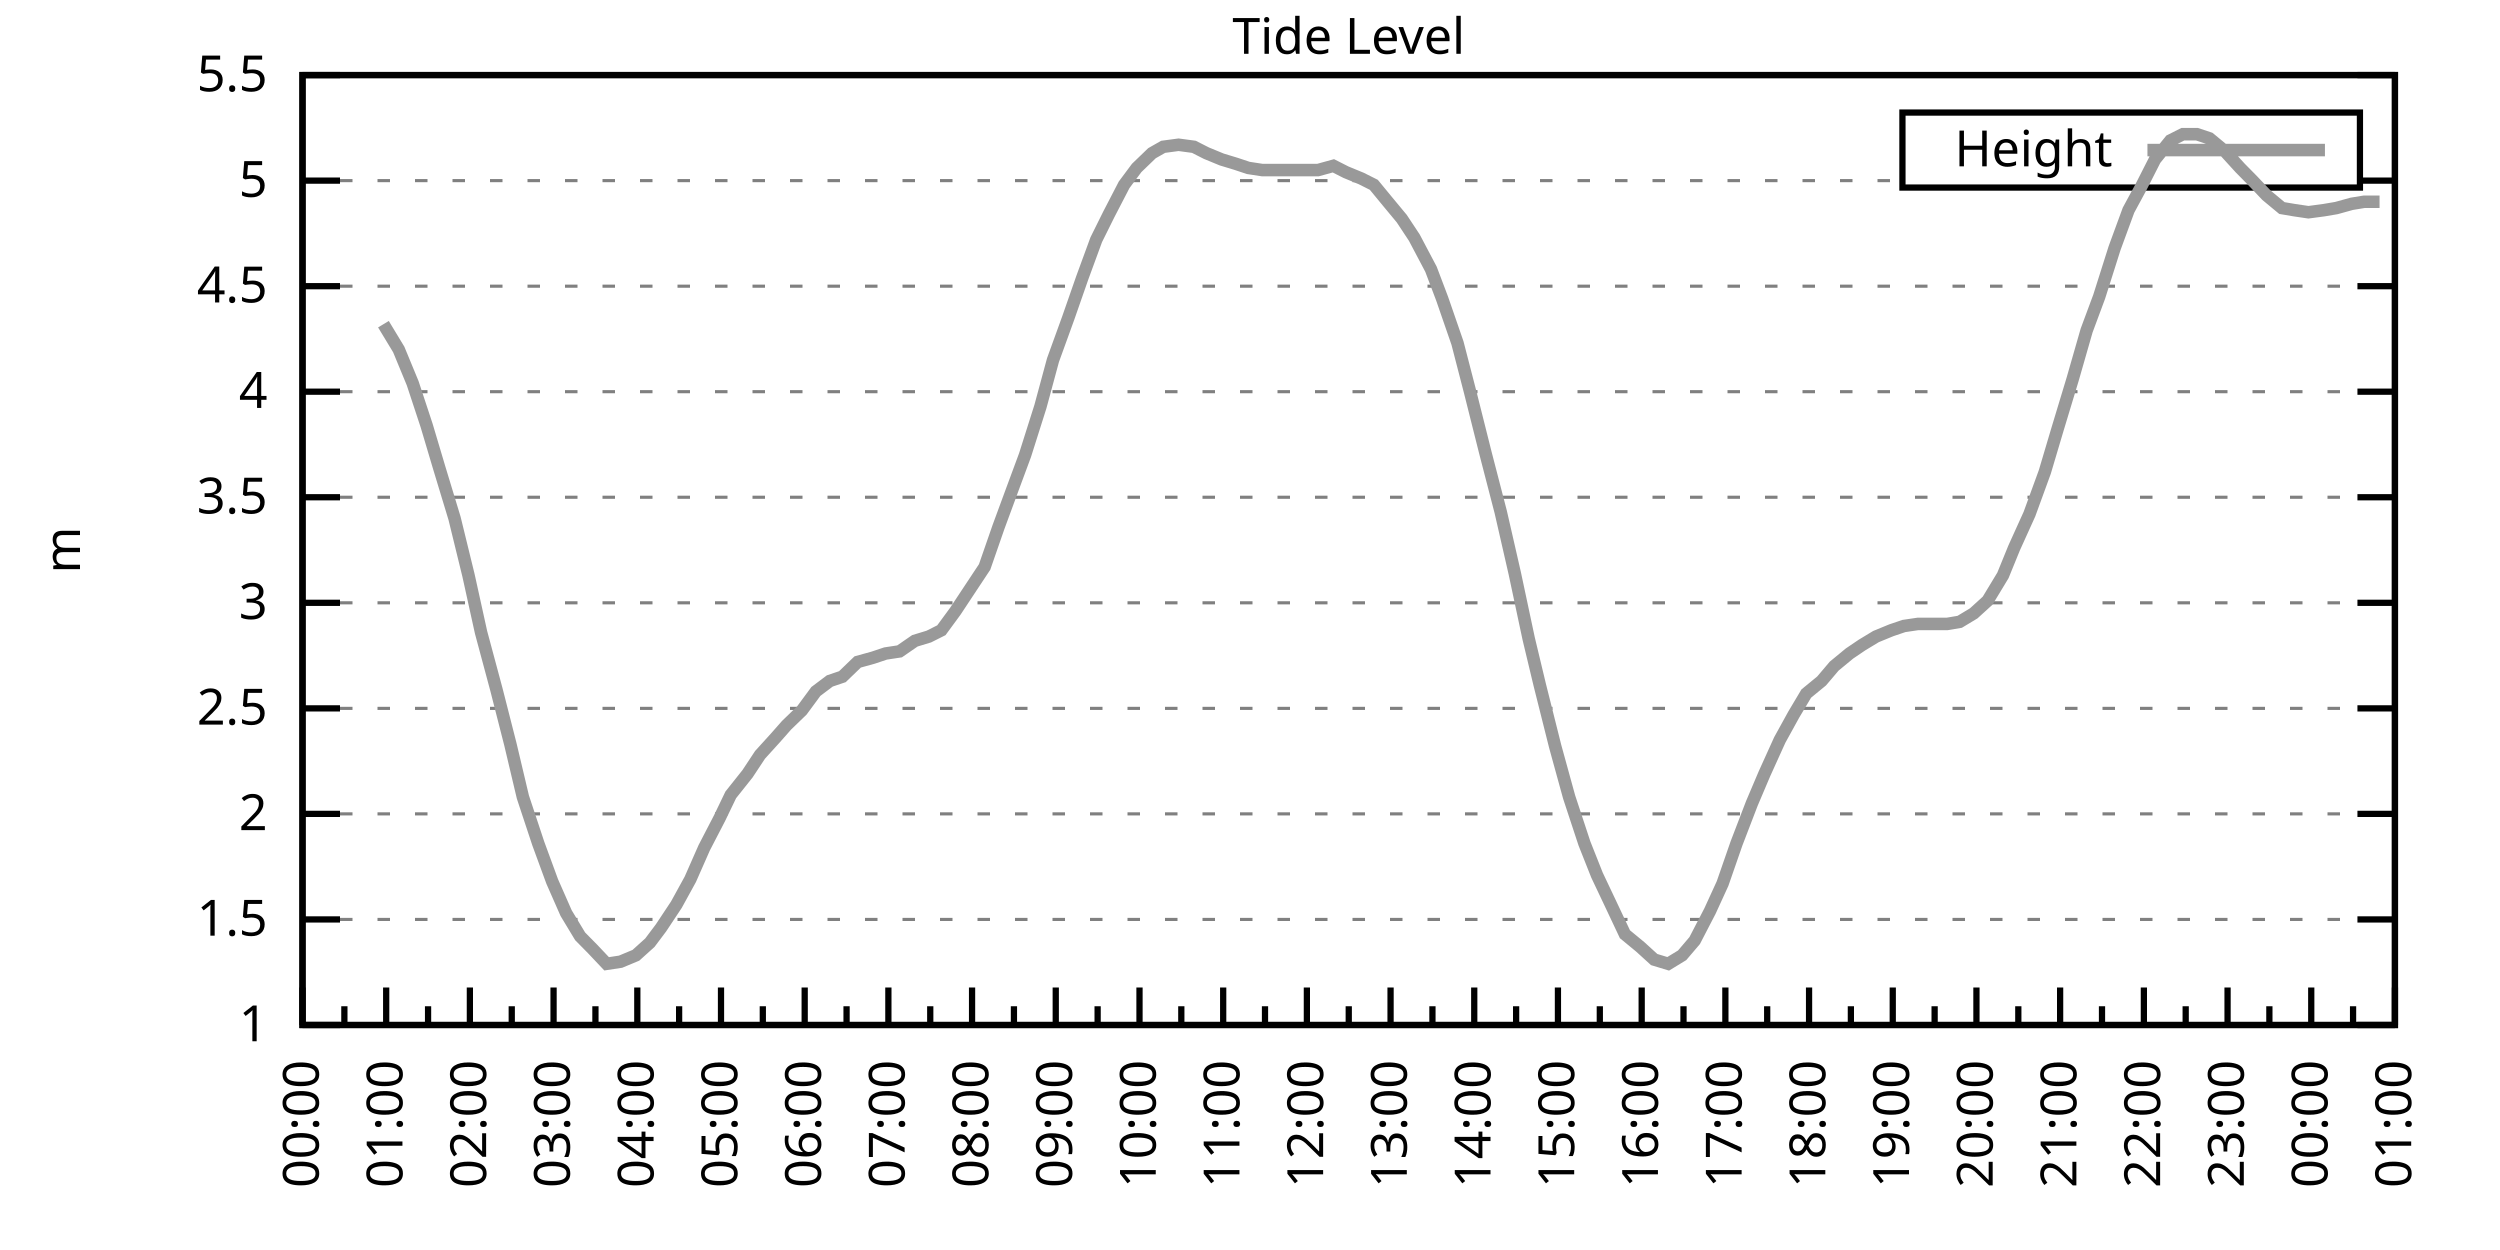
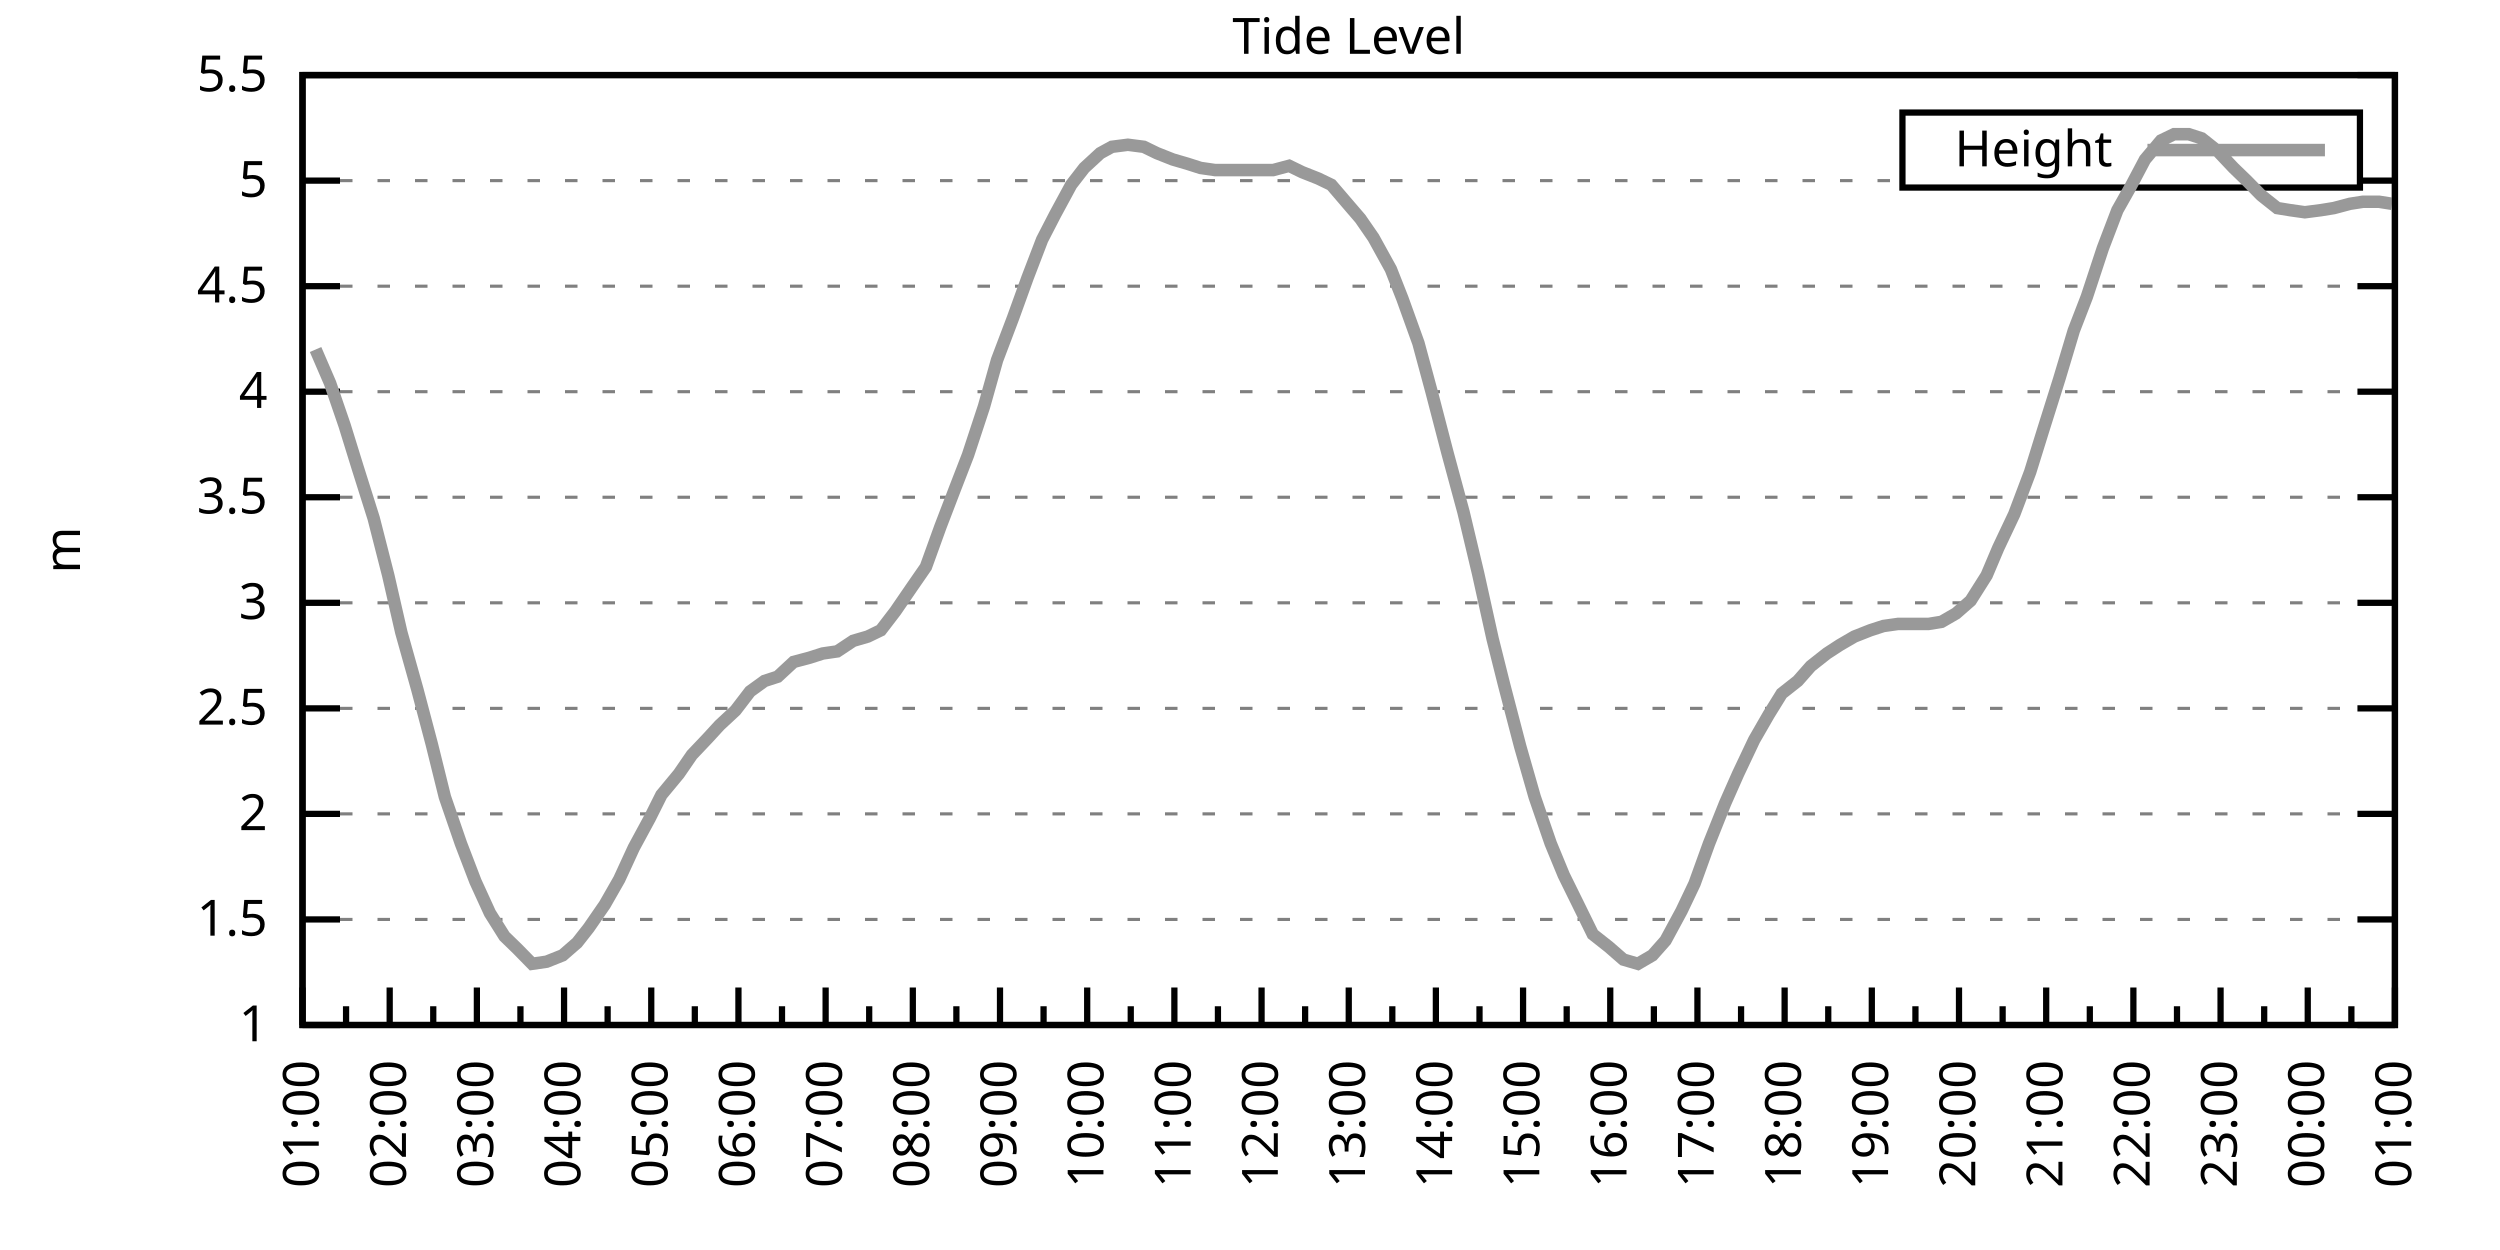
<svg xmlns="http://www.w3.org/2000/svg" xmlns:xlink="http://www.w3.org/1999/xlink" width="400" height="200" viewBox="0 0 400 200">
  <g id="gnuplot_canvas">
    <rect x="0" y="0" width="400" height="200" fill="none" />
    <defs>
      <circle id="gpDot" r="0.5" stroke-width="0.5" stroke="currentColor" />
      <path id="gpPt0" stroke-width="0.333" stroke="currentColor" d="M-1,0 h2 M0,-1 v2" />
      <path id="gpPt1" stroke-width="0.333" stroke="currentColor" d="M-1,-1 L1,1 M1,-1 L-1,1" />
      <path id="gpPt2" stroke-width="0.333" stroke="currentColor" d="M-1,0 L1,0 M0,-1 L0,1 M-1,-1 L1,1 M-1,1 L1,-1" />
      <rect id="gpPt3" stroke-width="0.333" stroke="currentColor" x="-1" y="-1" width="2" height="2" />
      <rect id="gpPt4" stroke-width="0.333" stroke="currentColor" fill="currentColor" x="-1" y="-1" width="2" height="2" />
      <circle id="gpPt5" stroke-width="0.333" stroke="currentColor" cx="0" cy="0" r="1" />
      <use xlink:href="#gpPt5" id="gpPt6" fill="currentColor" stroke="none" />
      <path id="gpPt7" stroke-width="0.333" stroke="currentColor" d="M0,-1.33 L-1.33,0.67 L1.33,0.67 z" />
      <use xlink:href="#gpPt7" id="gpPt8" fill="currentColor" stroke="none" />
      <use xlink:href="#gpPt7" id="gpPt9" stroke="currentColor" transform="rotate(180)" />
      <use xlink:href="#gpPt9" id="gpPt10" fill="currentColor" stroke="none" />
      <use xlink:href="#gpPt3" id="gpPt11" stroke="currentColor" transform="rotate(45)" />
      <use xlink:href="#gpPt11" id="gpPt12" fill="currentColor" stroke="none" />
      <path id="gpPt13" stroke-width="0.333" stroke="currentColor" d="M0,1.330 L1.265,0.411 L0.782,-1.067 L-0.782,-1.076 L-1.265,0.411 z" />
      <use xlink:href="#gpPt13" id="gpPt14" fill="currentColor" stroke="none" />
      <filter id="textbox" filterUnits="objectBoundingBox" x="0" y="0" height="1" width="1">
        <feFlood flood-color="white" flood-opacity="1" result="bgnd" />
        <feComposite in="SourceGraphic" in2="bgnd" operator="atop" />
      </filter>
      <filter id="greybox" filterUnits="objectBoundingBox" x="0" y="0" height="1" width="1">
        <feFlood flood-color="lightgrey" flood-opacity="1" result="grey" />
        <feComposite in="SourceGraphic" in2="grey" operator="atop" />
      </filter>
    </defs>
    <g fill="none" color="white" stroke="currentColor" stroke-width="1.00" stroke-linecap="butt" stroke-linejoin="miter">
</g>
    <g fill="none" color="black" stroke="currentColor" stroke-width="1.00" stroke-linecap="butt" stroke-linejoin="miter">
      <g stroke="none" shape-rendering="crispEdges">
        <polygon fill="rgb(255, 255, 255)" points="48.40,164.00 383.18,164.00 383.18,12.02 48.40,12.02 " />
      </g>
    </g>
    <g fill="none" color="black" stroke="currentColor" stroke-width="1.00" stroke-linecap="butt" stroke-linejoin="miter">
</g>
    <g fill="none" color="black" stroke="black" stroke-width="0.50" stroke-linecap="butt" stroke-linejoin="miter">
</g>
    <g fill="none" color="gray" stroke="currentColor" stroke-width="0.50" stroke-linecap="butt" stroke-linejoin="miter">
      <path stroke="gray" stroke-dasharray="2,4" class="gridline" d="M48.40,164.00 L383.19,164.00  " />
    </g>
    <g fill="none" color="gray" stroke="gray" stroke-width="1.00" stroke-linecap="butt" stroke-linejoin="miter">
</g>
    <g fill="none" color="black" stroke="currentColor" stroke-width="1.00" stroke-linecap="butt" stroke-linejoin="miter">
      <path stroke="black" d="M48.40,164.00 L54.40,164.00 M383.19,164.00 L377.19,164.00  " />
      <g transform="translate(42.80,166.60)" stroke="none" fill="black" font-family="Sans" font-size="8.00" text-anchor="end">
        <text>
          <tspan font-family="Sans"> 1</tspan>
        </text>
      </g>
    </g>
    <g fill="none" color="black" stroke="currentColor" stroke-width="1.00" stroke-linecap="butt" stroke-linejoin="miter">
</g>
    <g fill="none" color="black" stroke="black" stroke-width="0.50" stroke-linecap="butt" stroke-linejoin="miter">
</g>
    <g fill="none" color="gray" stroke="currentColor" stroke-width="0.50" stroke-linecap="butt" stroke-linejoin="miter">
      <path stroke="gray" stroke-dasharray="2,4" class="gridline" d="M48.40,147.11 L383.19,147.11  " />
    </g>
    <g fill="none" color="gray" stroke="gray" stroke-width="1.00" stroke-linecap="butt" stroke-linejoin="miter">
</g>
    <g fill="none" color="black" stroke="currentColor" stroke-width="1.00" stroke-linecap="butt" stroke-linejoin="miter">
      <path stroke="black" d="M48.40,147.11 L54.40,147.11 M383.19,147.11 L377.19,147.11  " />
      <g transform="translate(42.80,149.71)" stroke="none" fill="black" font-family="Sans" font-size="8.00" text-anchor="end">
        <text>
          <tspan font-family="Sans"> 1.5</tspan>
        </text>
      </g>
    </g>
    <g fill="none" color="black" stroke="currentColor" stroke-width="1.00" stroke-linecap="butt" stroke-linejoin="miter">
</g>
    <g fill="none" color="black" stroke="black" stroke-width="0.50" stroke-linecap="butt" stroke-linejoin="miter">
</g>
    <g fill="none" color="gray" stroke="currentColor" stroke-width="0.50" stroke-linecap="butt" stroke-linejoin="miter">
      <path stroke="gray" stroke-dasharray="2,4" class="gridline" d="M48.40,130.22 L383.19,130.22  " />
    </g>
    <g fill="none" color="gray" stroke="gray" stroke-width="1.00" stroke-linecap="butt" stroke-linejoin="miter">
</g>
    <g fill="none" color="black" stroke="currentColor" stroke-width="1.00" stroke-linecap="butt" stroke-linejoin="miter">
      <path stroke="black" d="M48.40,130.22 L54.40,130.22 M383.19,130.22 L377.19,130.22  " />
      <g transform="translate(42.80,132.82)" stroke="none" fill="black" font-family="Sans" font-size="8.00" text-anchor="end">
        <text>
          <tspan font-family="Sans"> 2</tspan>
        </text>
      </g>
    </g>
    <g fill="none" color="black" stroke="currentColor" stroke-width="1.00" stroke-linecap="butt" stroke-linejoin="miter">
</g>
    <g fill="none" color="black" stroke="black" stroke-width="0.50" stroke-linecap="butt" stroke-linejoin="miter">
</g>
    <g fill="none" color="gray" stroke="currentColor" stroke-width="0.50" stroke-linecap="butt" stroke-linejoin="miter">
      <path stroke="gray" stroke-dasharray="2,4" class="gridline" d="M48.40,113.34 L383.19,113.34  " />
    </g>
    <g fill="none" color="gray" stroke="gray" stroke-width="1.00" stroke-linecap="butt" stroke-linejoin="miter">
</g>
    <g fill="none" color="black" stroke="currentColor" stroke-width="1.00" stroke-linecap="butt" stroke-linejoin="miter">
      <path stroke="black" d="M48.40,113.34 L54.40,113.34 M383.19,113.34 L377.19,113.34  " />
      <g transform="translate(42.80,115.94)" stroke="none" fill="black" font-family="Sans" font-size="8.00" text-anchor="end">
        <text>
          <tspan font-family="Sans"> 2.5</tspan>
        </text>
      </g>
    </g>
    <g fill="none" color="black" stroke="currentColor" stroke-width="1.00" stroke-linecap="butt" stroke-linejoin="miter">
</g>
    <g fill="none" color="black" stroke="black" stroke-width="0.50" stroke-linecap="butt" stroke-linejoin="miter">
</g>
    <g fill="none" color="gray" stroke="currentColor" stroke-width="0.50" stroke-linecap="butt" stroke-linejoin="miter">
      <path stroke="gray" stroke-dasharray="2,4" class="gridline" d="M48.40,96.45 L383.19,96.45  " />
    </g>
    <g fill="none" color="gray" stroke="gray" stroke-width="1.00" stroke-linecap="butt" stroke-linejoin="miter">
</g>
    <g fill="none" color="black" stroke="currentColor" stroke-width="1.00" stroke-linecap="butt" stroke-linejoin="miter">
      <path stroke="black" d="M48.40,96.45 L54.40,96.45 M383.19,96.45 L377.19,96.45  " />
      <g transform="translate(42.80,99.05)" stroke="none" fill="black" font-family="Sans" font-size="8.00" text-anchor="end">
        <text>
          <tspan font-family="Sans"> 3</tspan>
        </text>
      </g>
    </g>
    <g fill="none" color="black" stroke="currentColor" stroke-width="1.00" stroke-linecap="butt" stroke-linejoin="miter">
</g>
    <g fill="none" color="black" stroke="black" stroke-width="0.50" stroke-linecap="butt" stroke-linejoin="miter">
</g>
    <g fill="none" color="gray" stroke="currentColor" stroke-width="0.50" stroke-linecap="butt" stroke-linejoin="miter">
      <path stroke="gray" stroke-dasharray="2,4" class="gridline" d="M48.40,79.56 L383.19,79.56  " />
    </g>
    <g fill="none" color="gray" stroke="gray" stroke-width="1.00" stroke-linecap="butt" stroke-linejoin="miter">
</g>
    <g fill="none" color="black" stroke="currentColor" stroke-width="1.00" stroke-linecap="butt" stroke-linejoin="miter">
      <path stroke="black" d="M48.40,79.56 L54.40,79.56 M383.19,79.56 L377.19,79.56  " />
      <g transform="translate(42.80,82.16)" stroke="none" fill="black" font-family="Sans" font-size="8.00" text-anchor="end">
        <text>
          <tspan font-family="Sans"> 3.5</tspan>
        </text>
      </g>
    </g>
    <g fill="none" color="black" stroke="currentColor" stroke-width="1.00" stroke-linecap="butt" stroke-linejoin="miter">
</g>
    <g fill="none" color="black" stroke="black" stroke-width="0.50" stroke-linecap="butt" stroke-linejoin="miter">
</g>
    <g fill="none" color="gray" stroke="currentColor" stroke-width="0.50" stroke-linecap="butt" stroke-linejoin="miter">
      <path stroke="gray" stroke-dasharray="2,4" class="gridline" d="M48.40,62.67 L383.19,62.67  " />
    </g>
    <g fill="none" color="gray" stroke="gray" stroke-width="1.00" stroke-linecap="butt" stroke-linejoin="miter">
</g>
    <g fill="none" color="black" stroke="currentColor" stroke-width="1.00" stroke-linecap="butt" stroke-linejoin="miter">
      <path stroke="black" d="M48.40,62.67 L54.40,62.67 M383.19,62.67 L377.19,62.67  " />
      <g transform="translate(42.80,65.27)" stroke="none" fill="black" font-family="Sans" font-size="8.00" text-anchor="end">
        <text>
          <tspan font-family="Sans"> 4</tspan>
        </text>
      </g>
    </g>
    <g fill="none" color="black" stroke="currentColor" stroke-width="1.00" stroke-linecap="butt" stroke-linejoin="miter">
</g>
    <g fill="none" color="black" stroke="black" stroke-width="0.50" stroke-linecap="butt" stroke-linejoin="miter">
</g>
    <g fill="none" color="gray" stroke="currentColor" stroke-width="0.50" stroke-linecap="butt" stroke-linejoin="miter">
      <path stroke="gray" stroke-dasharray="2,4" class="gridline" d="M48.40,45.79 L383.19,45.79  " />
    </g>
    <g fill="none" color="gray" stroke="gray" stroke-width="1.00" stroke-linecap="butt" stroke-linejoin="miter">
</g>
    <g fill="none" color="black" stroke="currentColor" stroke-width="1.00" stroke-linecap="butt" stroke-linejoin="miter">
      <path stroke="black" d="M48.40,45.79 L54.40,45.79 M383.19,45.79 L377.19,45.79  " />
      <g transform="translate(42.80,48.39)" stroke="none" fill="black" font-family="Sans" font-size="8.00" text-anchor="end">
        <text>
          <tspan font-family="Sans"> 4.5</tspan>
        </text>
      </g>
    </g>
    <g fill="none" color="black" stroke="currentColor" stroke-width="1.00" stroke-linecap="butt" stroke-linejoin="miter">
</g>
    <g fill="none" color="black" stroke="black" stroke-width="0.50" stroke-linecap="butt" stroke-linejoin="miter">
</g>
    <g fill="none" color="gray" stroke="currentColor" stroke-width="0.50" stroke-linecap="butt" stroke-linejoin="miter">
      <path stroke="gray" stroke-dasharray="2,4" class="gridline" d="M48.40,28.90 L304.39,28.90 M377.59,28.90 L383.19,28.90  " />
    </g>
    <g fill="none" color="gray" stroke="gray" stroke-width="1.00" stroke-linecap="butt" stroke-linejoin="miter">
</g>
    <g fill="none" color="black" stroke="currentColor" stroke-width="1.00" stroke-linecap="butt" stroke-linejoin="miter">
      <path stroke="black" d="M48.40,28.90 L54.40,28.90 M383.19,28.90 L377.19,28.90  " />
      <g transform="translate(42.80,31.50)" stroke="none" fill="black" font-family="Sans" font-size="8.00" text-anchor="end">
        <text>
          <tspan font-family="Sans"> 5</tspan>
        </text>
      </g>
    </g>
    <g fill="none" color="black" stroke="currentColor" stroke-width="1.00" stroke-linecap="butt" stroke-linejoin="miter">
</g>
    <g fill="none" color="black" stroke="black" stroke-width="0.50" stroke-linecap="butt" stroke-linejoin="miter">
</g>
    <g fill="none" color="gray" stroke="currentColor" stroke-width="0.50" stroke-linecap="butt" stroke-linejoin="miter">
      <path stroke="gray" stroke-dasharray="2,4" class="gridline" d="M48.40,12.01 L383.19,12.01  " />
    </g>
    <g fill="none" color="gray" stroke="gray" stroke-width="1.00" stroke-linecap="butt" stroke-linejoin="miter">
</g>
    <g fill="none" color="black" stroke="currentColor" stroke-width="1.00" stroke-linecap="butt" stroke-linejoin="miter">
      <path stroke="black" d="M48.40,12.01 L54.40,12.01 M383.19,12.01 L377.19,12.01  " />
      <g transform="translate(42.80,14.61)" stroke="none" fill="black" font-family="Sans" font-size="8.00" text-anchor="end">
        <text>
          <tspan font-family="Sans"> 5.5</tspan>
        </text>
      </g>
    </g>
    <g fill="none" color="black" stroke="currentColor" stroke-width="1.00" stroke-linecap="butt" stroke-linejoin="miter">
      <path stroke="black" d="M48.40,164.00 L48.40,158.00  " />
      <g transform="translate(51.00,169.60) rotate(270)" stroke="none" fill="black" font-family="Sans" font-size="8.00" text-anchor="end">
        <text>
+           <tspan font-family="Sans">01:00</tspan>
+         </text>
+       </g>
+     </g>
+     <g fill="none" color="black" stroke="currentColor" stroke-width="1.00" stroke-linecap="butt" stroke-linejoin="miter">
+       <path stroke="black" d="M55.37,164.00 L55.37,161.00 M62.35,164.00 L62.35,158.00  " />
+       <g transform="translate(64.95,169.60) rotate(270)" stroke="none" fill="black" font-family="Sans" font-size="8.00" text-anchor="end">
+         <text>
+           <tspan font-family="Sans">02:00</tspan>
+         </text>
+       </g>
+     </g>
+     <g fill="none" color="black" stroke="currentColor" stroke-width="1.00" stroke-linecap="butt" stroke-linejoin="miter">
+       <path stroke="black" d="M69.32,164.00 L69.32,161.00 M76.30,164.00 L76.30,158.00  " />
+       <g transform="translate(78.90,169.60) rotate(270)" stroke="none" fill="black" font-family="Sans" font-size="8.00" text-anchor="end">
+         <text>
+           <tspan font-family="Sans">03:00</tspan>
+         </text>
+       </g>
+     </g>
+     <g fill="none" color="black" stroke="currentColor" stroke-width="1.00" stroke-linecap="butt" stroke-linejoin="miter">
+       <path stroke="black" d="M83.27,164.00 L83.27,161.00 M90.25,164.00 L90.25,158.00  " />
+       <g transform="translate(92.85,169.60) rotate(270)" stroke="none" fill="black" font-family="Sans" font-size="8.00" text-anchor="end">
+         <text>
+           <tspan font-family="Sans">04:00</tspan>
+         </text>
+       </g>
+     </g>
+     <g fill="none" color="black" stroke="currentColor" stroke-width="1.00" stroke-linecap="butt" stroke-linejoin="miter">
+       <path stroke="black" d="M97.22,164.00 L97.22,161.00 M104.20,164.00 L104.20,158.00  " />
+       <g transform="translate(106.80,169.60) rotate(270)" stroke="none" fill="black" font-family="Sans" font-size="8.00" text-anchor="end">
+         <text>
+           <tspan font-family="Sans">05:00</tspan>
+         </text>
+       </g>
+     </g>
+     <g fill="none" color="black" stroke="currentColor" stroke-width="1.00" stroke-linecap="butt" stroke-linejoin="miter">
+       <path stroke="black" d="M111.17,164.00 L111.17,161.00 M118.15,164.00 L118.15,158.00  " />
+       <g transform="translate(120.75,169.60) rotate(270)" stroke="none" fill="black" font-family="Sans" font-size="8.00" text-anchor="end">
+         <text>
+           <tspan font-family="Sans">06:00</tspan>
+         </text>
+       </g>
+     </g>
+     <g fill="none" color="black" stroke="currentColor" stroke-width="1.00" stroke-linecap="butt" stroke-linejoin="miter">
+       <path stroke="black" d="M125.12,164.00 L125.12,161.00 M132.10,164.00 L132.10,158.00  " />
+       <g transform="translate(134.70,169.60) rotate(270)" stroke="none" fill="black" font-family="Sans" font-size="8.00" text-anchor="end">
+         <text>
+           <tspan font-family="Sans">07:00</tspan>
+         </text>
+       </g>
+     </g>
+     <g fill="none" color="black" stroke="currentColor" stroke-width="1.00" stroke-linecap="butt" stroke-linejoin="miter">
+       <path stroke="black" d="M139.07,164.00 L139.07,161.00 M146.05,164.00 L146.05,158.00  " />
+       <g transform="translate(148.65,169.60) rotate(270)" stroke="none" fill="black" font-family="Sans" font-size="8.00" text-anchor="end">
+         <text>
+           <tspan font-family="Sans">08:00</tspan>
+         </text>
+       </g>
+     </g>
+     <g fill="none" color="black" stroke="currentColor" stroke-width="1.00" stroke-linecap="butt" stroke-linejoin="miter">
+       <path stroke="black" d="M153.02,164.00 L153.02,161.00 M160.00,164.00 L160.00,158.00  " />
+       <g transform="translate(162.60,169.60) rotate(270)" stroke="none" fill="black" font-family="Sans" font-size="8.00" text-anchor="end">
+         <text>
+           <tspan font-family="Sans">09:00</tspan>
+         </text>
+       </g>
+     </g>
+     <g fill="none" color="black" stroke="currentColor" stroke-width="1.00" stroke-linecap="butt" stroke-linejoin="miter">
+       <path stroke="black" d="M166.97,164.00 L166.97,161.00 M173.95,164.00 L173.95,158.00  " />
+       <g transform="translate(176.55,169.60) rotate(270)" stroke="none" fill="black" font-family="Sans" font-size="8.00" text-anchor="end">
+         <text>
+           <tspan font-family="Sans">10:00</tspan>
+         </text>
+       </g>
+     </g>
+     <g fill="none" color="black" stroke="currentColor" stroke-width="1.00" stroke-linecap="butt" stroke-linejoin="miter">
+       <path stroke="black" d="M180.92,164.00 L180.92,161.00 M187.90,164.00 L187.90,158.00  " />
+       <g transform="translate(190.50,169.60) rotate(270)" stroke="none" fill="black" font-family="Sans" font-size="8.00" text-anchor="end">
+         <text>
+           <tspan font-family="Sans">11:00</tspan>
+         </text>
+       </g>
+     </g>
+     <g fill="none" color="black" stroke="currentColor" stroke-width="1.00" stroke-linecap="butt" stroke-linejoin="miter">
+       <path stroke="black" d="M194.87,164.00 L194.87,161.00 M201.85,164.00 L201.85,158.00  " />
+       <g transform="translate(204.45,169.60) rotate(270)" stroke="none" fill="black" font-family="Sans" font-size="8.00" text-anchor="end">
+         <text>
+           <tspan font-family="Sans">12:00</tspan>
+         </text>
+       </g>
+     </g>
+     <g fill="none" color="black" stroke="currentColor" stroke-width="1.00" stroke-linecap="butt" stroke-linejoin="miter">
+       <path stroke="black" d="M208.82,164.00 L208.82,161.00 M215.80,164.00 L215.80,158.00  " />
+       <g transform="translate(218.40,169.60) rotate(270)" stroke="none" fill="black" font-family="Sans" font-size="8.00" text-anchor="end">
+         <text>
+           <tspan font-family="Sans">13:00</tspan>
+         </text>
+       </g>
+     </g>
+     <g fill="none" color="black" stroke="currentColor" stroke-width="1.00" stroke-linecap="butt" stroke-linejoin="miter">
+       <path stroke="black" d="M222.77,164.00 L222.77,161.00 M229.74,164.00 L229.74,158.00  " />
+       <g transform="translate(232.34,169.60) rotate(270)" stroke="none" fill="black" font-family="Sans" font-size="8.00" text-anchor="end">
+         <text>
+           <tspan font-family="Sans">14:00</tspan>
+         </text>
+       </g>
+     </g>
+     <g fill="none" color="black" stroke="currentColor" stroke-width="1.00" stroke-linecap="butt" stroke-linejoin="miter">
+       <path stroke="black" d="M236.72,164.00 L236.72,161.00 M243.69,164.00 L243.69,158.00  " />
+       <g transform="translate(246.29,169.60) rotate(270)" stroke="none" fill="black" font-family="Sans" font-size="8.00" text-anchor="end">
+         <text>
+           <tspan font-family="Sans">15:00</tspan>
+         </text>
+       </g>
+     </g>
+     <g fill="none" color="black" stroke="currentColor" stroke-width="1.00" stroke-linecap="butt" stroke-linejoin="miter">
+       <path stroke="black" d="M250.67,164.00 L250.67,161.00 M257.64,164.00 L257.64,158.00  " />
+       <g transform="translate(260.24,169.60) rotate(270)" stroke="none" fill="black" font-family="Sans" font-size="8.00" text-anchor="end">
+         <text>
+           <tspan font-family="Sans">16:00</tspan>
+         </text>
+       </g>
+     </g>
+     <g fill="none" color="black" stroke="currentColor" stroke-width="1.00" stroke-linecap="butt" stroke-linejoin="miter">
+       <path stroke="black" d="M264.62,164.00 L264.62,161.00 M271.59,164.00 L271.59,158.00  " />
+       <g transform="translate(274.19,169.60) rotate(270)" stroke="none" fill="black" font-family="Sans" font-size="8.00" text-anchor="end">
+         <text>
+           <tspan font-family="Sans">17:00</tspan>
+         </text>
+       </g>
+     </g>
+     <g fill="none" color="black" stroke="currentColor" stroke-width="1.00" stroke-linecap="butt" stroke-linejoin="miter">
+       <path stroke="black" d="M278.57,164.00 L278.57,161.00 M285.54,164.00 L285.54,158.00  " />
+       <g transform="translate(288.14,169.60) rotate(270)" stroke="none" fill="black" font-family="Sans" font-size="8.00" text-anchor="end">
+         <text>
+           <tspan font-family="Sans">18:00</tspan>
+         </text>
+       </g>
+     </g>
+     <g fill="none" color="black" stroke="currentColor" stroke-width="1.00" stroke-linecap="butt" stroke-linejoin="miter">
+       <path stroke="black" d="M292.52,164.00 L292.52,161.00 M299.49,164.00 L299.49,158.00  " />
+       <g transform="translate(302.09,169.60) rotate(270)" stroke="none" fill="black" font-family="Sans" font-size="8.00" text-anchor="end">
+         <text>
+           <tspan font-family="Sans">19:00</tspan>
+         </text>
+       </g>
+     </g>
+     <g fill="none" color="black" stroke="currentColor" stroke-width="1.00" stroke-linecap="butt" stroke-linejoin="miter">
+       <path stroke="black" d="M306.47,164.00 L306.47,161.00 M313.44,164.00 L313.44,158.00  " />
+       <g transform="translate(316.04,169.60) rotate(270)" stroke="none" fill="black" font-family="Sans" font-size="8.00" text-anchor="end">
+         <text>
+           <tspan font-family="Sans">20:00</tspan>
+         </text>
+       </g>
+     </g>
+     <g fill="none" color="black" stroke="currentColor" stroke-width="1.00" stroke-linecap="butt" stroke-linejoin="miter">
+       <path stroke="black" d="M320.42,164.00 L320.42,161.00 M327.39,164.00 L327.39,158.00  " />
+       <g transform="translate(329.99,169.60) rotate(270)" stroke="none" fill="black" font-family="Sans" font-size="8.00" text-anchor="end">
+         <text>
+           <tspan font-family="Sans">21:00</tspan>
+         </text>
+       </g>
+     </g>
+     <g fill="none" color="black" stroke="currentColor" stroke-width="1.00" stroke-linecap="butt" stroke-linejoin="miter">
+       <path stroke="black" d="M334.37,164.00 L334.37,161.00 M341.34,164.00 L341.34,158.00  " />
+       <g transform="translate(343.94,169.60) rotate(270)" stroke="none" fill="black" font-family="Sans" font-size="8.00" text-anchor="end">
+         <text>
+           <tspan font-family="Sans">22:00</tspan>
+         </text>
+       </g>
+     </g>
+     <g fill="none" color="black" stroke="currentColor" stroke-width="1.00" stroke-linecap="butt" stroke-linejoin="miter">
+       <path stroke="black" d="M348.32,164.00 L348.32,161.00 M355.29,164.00 L355.29,158.00  " />
+       <g transform="translate(357.89,169.60) rotate(270)" stroke="none" fill="black" font-family="Sans" font-size="8.00" text-anchor="end">
+         <text>
+           <tspan font-family="Sans">23:00</tspan>
+         </text>
+       </g>
+     </g>
+     <g fill="none" color="black" stroke="currentColor" stroke-width="1.00" stroke-linecap="butt" stroke-linejoin="miter">
+       <path stroke="black" d="M362.27,164.00 L362.27,161.00 M369.24,164.00 L369.24,158.00  " />
+       <g transform="translate(371.84,169.60) rotate(270)" stroke="none" fill="black" font-family="Sans" font-size="8.00" text-anchor="end">
+         <text>
          <tspan font-family="Sans">00:00</tspan>
        </text>
      </g>
    </g>
    <g fill="none" color="black" stroke="currentColor" stroke-width="1.00" stroke-linecap="butt" stroke-linejoin="miter">
-       <path stroke="black" d="M55.10,164.00 L55.10,161.00 M61.79,164.00 L61.79,158.00  " />
-       <g transform="translate(64.39,169.60) rotate(270)" stroke="none" fill="black" font-family="Sans" font-size="8.00" text-anchor="end">
-         <text>
-           <tspan font-family="Sans">01:00</tspan>
-         </text>
-       </g>
-     </g>
-     <g fill="none" color="black" stroke="currentColor" stroke-width="1.00" stroke-linecap="butt" stroke-linejoin="miter">
-       <path stroke="black" d="M68.49,164.00 L68.49,161.00 M75.18,164.00 L75.18,158.00  " />
-       <g transform="translate(77.78,169.60) rotate(270)" stroke="none" fill="black" font-family="Sans" font-size="8.00" text-anchor="end">
-         <text>
-           <tspan font-family="Sans">02:00</tspan>
-         </text>
-       </g>
-     </g>
-     <g fill="none" color="black" stroke="currentColor" stroke-width="1.00" stroke-linecap="butt" stroke-linejoin="miter">
-       <path stroke="black" d="M81.88,164.00 L81.88,161.00 M88.57,164.00 L88.57,158.00  " />
-       <g transform="translate(91.17,169.60) rotate(270)" stroke="none" fill="black" font-family="Sans" font-size="8.00" text-anchor="end">
-         <text>
-           <tspan font-family="Sans">03:00</tspan>
-         </text>
-       </g>
-     </g>
-     <g fill="none" color="black" stroke="currentColor" stroke-width="1.00" stroke-linecap="butt" stroke-linejoin="miter">
-       <path stroke="black" d="M95.27,164.00 L95.27,161.00 M101.97,164.00 L101.97,158.00  " />
-       <g transform="translate(104.57,169.60) rotate(270)" stroke="none" fill="black" font-family="Sans" font-size="8.00" text-anchor="end">
-         <text>
-           <tspan font-family="Sans">04:00</tspan>
-         </text>
-       </g>
-     </g>
-     <g fill="none" color="black" stroke="currentColor" stroke-width="1.00" stroke-linecap="butt" stroke-linejoin="miter">
-       <path stroke="black" d="M108.66,164.00 L108.66,161.00 M115.36,164.00 L115.36,158.00  " />
-       <g transform="translate(117.96,169.60) rotate(270)" stroke="none" fill="black" font-family="Sans" font-size="8.00" text-anchor="end">
-         <text>
-           <tspan font-family="Sans">05:00</tspan>
-         </text>
-       </g>
-     </g>
-     <g fill="none" color="black" stroke="currentColor" stroke-width="1.00" stroke-linecap="butt" stroke-linejoin="miter">
-       <path stroke="black" d="M122.05,164.00 L122.05,161.00 M128.75,164.00 L128.75,158.00  " />
-       <g transform="translate(131.35,169.60) rotate(270)" stroke="none" fill="black" font-family="Sans" font-size="8.00" text-anchor="end">
-         <text>
-           <tspan font-family="Sans">06:00</tspan>
-         </text>
-       </g>
-     </g>
-     <g fill="none" color="black" stroke="currentColor" stroke-width="1.00" stroke-linecap="butt" stroke-linejoin="miter">
-       <path stroke="black" d="M135.45,164.00 L135.45,161.00 M142.14,164.00 L142.14,158.00  " />
-       <g transform="translate(144.74,169.60) rotate(270)" stroke="none" fill="black" font-family="Sans" font-size="8.00" text-anchor="end">
-         <text>
-           <tspan font-family="Sans">07:00</tspan>
-         </text>
-       </g>
-     </g>
-     <g fill="none" color="black" stroke="currentColor" stroke-width="1.00" stroke-linecap="butt" stroke-linejoin="miter">
-       <path stroke="black" d="M148.84,164.00 L148.84,161.00 M155.53,164.00 L155.53,158.00  " />
-       <g transform="translate(158.13,169.60) rotate(270)" stroke="none" fill="black" font-family="Sans" font-size="8.00" text-anchor="end">
-         <text>
-           <tspan font-family="Sans">08:00</tspan>
-         </text>
-       </g>
-     </g>
-     <g fill="none" color="black" stroke="currentColor" stroke-width="1.00" stroke-linecap="butt" stroke-linejoin="miter">
-       <path stroke="black" d="M162.23,164.00 L162.23,161.00 M168.92,164.00 L168.92,158.00  " />
-       <g transform="translate(171.52,169.60) rotate(270)" stroke="none" fill="black" font-family="Sans" font-size="8.00" text-anchor="end">
-         <text>
-           <tspan font-family="Sans">09:00</tspan>
-         </text>
-       </g>
-     </g>
-     <g fill="none" color="black" stroke="currentColor" stroke-width="1.00" stroke-linecap="butt" stroke-linejoin="miter">
-       <path stroke="black" d="M175.62,164.00 L175.62,161.00 M182.32,164.00 L182.32,158.00  " />
-       <g transform="translate(184.92,169.60) rotate(270)" stroke="none" fill="black" font-family="Sans" font-size="8.00" text-anchor="end">
-         <text>
-           <tspan font-family="Sans">10:00</tspan>
-         </text>
-       </g>
-     </g>
-     <g fill="none" color="black" stroke="currentColor" stroke-width="1.00" stroke-linecap="butt" stroke-linejoin="miter">
-       <path stroke="black" d="M189.01,164.00 L189.01,161.00 M195.71,164.00 L195.71,158.00  " />
-       <g transform="translate(198.31,169.60) rotate(270)" stroke="none" fill="black" font-family="Sans" font-size="8.00" text-anchor="end">
-         <text>
-           <tspan font-family="Sans">11:00</tspan>
-         </text>
-       </g>
-     </g>
-     <g fill="none" color="black" stroke="currentColor" stroke-width="1.00" stroke-linecap="butt" stroke-linejoin="miter">
-       <path stroke="black" d="M202.40,164.00 L202.40,161.00 M209.10,164.00 L209.10,158.00  " />
-       <g transform="translate(211.70,169.60) rotate(270)" stroke="none" fill="black" font-family="Sans" font-size="8.00" text-anchor="end">
-         <text>
-           <tspan font-family="Sans">12:00</tspan>
-         </text>
-       </g>
-     </g>
-     <g fill="none" color="black" stroke="currentColor" stroke-width="1.00" stroke-linecap="butt" stroke-linejoin="miter">
-       <path stroke="black" d="M215.80,164.00 L215.80,161.00 M222.49,164.00 L222.49,158.00  " />
-       <g transform="translate(225.09,169.60) rotate(270)" stroke="none" fill="black" font-family="Sans" font-size="8.00" text-anchor="end">
-         <text>
-           <tspan font-family="Sans">13:00</tspan>
-         </text>
-       </g>
-     </g>
-     <g fill="none" color="black" stroke="currentColor" stroke-width="1.00" stroke-linecap="butt" stroke-linejoin="miter">
-       <path stroke="black" d="M229.19,164.00 L229.19,161.00 M235.88,164.00 L235.88,158.00  " />
-       <g transform="translate(238.48,169.60) rotate(270)" stroke="none" fill="black" font-family="Sans" font-size="8.00" text-anchor="end">
-         <text>
-           <tspan font-family="Sans">14:00</tspan>
-         </text>
-       </g>
-     </g>
-     <g fill="none" color="black" stroke="currentColor" stroke-width="1.00" stroke-linecap="butt" stroke-linejoin="miter">
-       <path stroke="black" d="M242.58,164.00 L242.58,161.00 M249.27,164.00 L249.27,158.00  " />
-       <g transform="translate(251.87,169.60) rotate(270)" stroke="none" fill="black" font-family="Sans" font-size="8.00" text-anchor="end">
-         <text>
-           <tspan font-family="Sans">15:00</tspan>
-         </text>
-       </g>
-     </g>
-     <g fill="none" color="black" stroke="currentColor" stroke-width="1.00" stroke-linecap="butt" stroke-linejoin="miter">
-       <path stroke="black" d="M255.97,164.00 L255.97,161.00 M262.67,164.00 L262.67,158.00  " />
-       <g transform="translate(265.27,169.60) rotate(270)" stroke="none" fill="black" font-family="Sans" font-size="8.00" text-anchor="end">
-         <text>
-           <tspan font-family="Sans">16:00</tspan>
-         </text>
-       </g>
-     </g>
-     <g fill="none" color="black" stroke="currentColor" stroke-width="1.00" stroke-linecap="butt" stroke-linejoin="miter">
-       <path stroke="black" d="M269.36,164.00 L269.36,161.00 M276.06,164.00 L276.06,158.00  " />
-       <g transform="translate(278.66,169.60) rotate(270)" stroke="none" fill="black" font-family="Sans" font-size="8.00" text-anchor="end">
-         <text>
-           <tspan font-family="Sans">17:00</tspan>
-         </text>
-       </g>
-     </g>
-     <g fill="none" color="black" stroke="currentColor" stroke-width="1.00" stroke-linecap="butt" stroke-linejoin="miter">
-       <path stroke="black" d="M282.75,164.00 L282.75,161.00 M289.45,164.00 L289.45,158.00  " />
-       <g transform="translate(292.05,169.60) rotate(270)" stroke="none" fill="black" font-family="Sans" font-size="8.00" text-anchor="end">
-         <text>
-           <tspan font-family="Sans">18:00</tspan>
-         </text>
-       </g>
-     </g>
-     <g fill="none" color="black" stroke="currentColor" stroke-width="1.00" stroke-linecap="butt" stroke-linejoin="miter">
-       <path stroke="black" d="M296.14,164.00 L296.14,161.00 M302.84,164.00 L302.84,158.00  " />
-       <g transform="translate(305.44,169.60) rotate(270)" stroke="none" fill="black" font-family="Sans" font-size="8.00" text-anchor="end">
-         <text>
-           <tspan font-family="Sans">19:00</tspan>
-         </text>
-       </g>
-     </g>
-     <g fill="none" color="black" stroke="currentColor" stroke-width="1.00" stroke-linecap="butt" stroke-linejoin="miter">
-       <path stroke="black" d="M309.54,164.00 L309.54,161.00 M316.23,164.00 L316.23,158.00  " />
-       <g transform="translate(318.83,169.60) rotate(270)" stroke="none" fill="black" font-family="Sans" font-size="8.00" text-anchor="end">
-         <text>
-           <tspan font-family="Sans">20:00</tspan>
-         </text>
-       </g>
-     </g>
-     <g fill="none" color="black" stroke="currentColor" stroke-width="1.00" stroke-linecap="butt" stroke-linejoin="miter">
-       <path stroke="black" d="M322.93,164.00 L322.93,161.00 M329.62,164.00 L329.62,158.00  " />
-       <g transform="translate(332.22,169.60) rotate(270)" stroke="none" fill="black" font-family="Sans" font-size="8.00" text-anchor="end">
-         <text>
-           <tspan font-family="Sans">21:00</tspan>
-         </text>
-       </g>
-     </g>
-     <g fill="none" color="black" stroke="currentColor" stroke-width="1.00" stroke-linecap="butt" stroke-linejoin="miter">
-       <path stroke="black" d="M336.32,164.00 L336.32,161.00 M343.02,164.00 L343.02,158.00  " />
-       <g transform="translate(345.62,169.60) rotate(270)" stroke="none" fill="black" font-family="Sans" font-size="8.00" text-anchor="end">
-         <text>
-           <tspan font-family="Sans">22:00</tspan>
-         </text>
-       </g>
-     </g>
-     <g fill="none" color="black" stroke="currentColor" stroke-width="1.00" stroke-linecap="butt" stroke-linejoin="miter">
-       <path stroke="black" d="M349.71,164.00 L349.71,161.00 M356.41,164.00 L356.41,158.00  " />
-       <g transform="translate(359.01,169.60) rotate(270)" stroke="none" fill="black" font-family="Sans" font-size="8.00" text-anchor="end">
-         <text>
-           <tspan font-family="Sans">23:00</tspan>
-         </text>
-       </g>
-     </g>
-     <g fill="none" color="black" stroke="currentColor" stroke-width="1.00" stroke-linecap="butt" stroke-linejoin="miter">
-       <path stroke="black" d="M363.10,164.00 L363.10,161.00 M369.80,164.00 L369.80,158.00  " />
-       <g transform="translate(372.40,169.60) rotate(270)" stroke="none" fill="black" font-family="Sans" font-size="8.00" text-anchor="end">
-         <text>
-           <tspan font-family="Sans">00:00</tspan>
-         </text>
-       </g>
-     </g>
-     <g fill="none" color="black" stroke="currentColor" stroke-width="1.00" stroke-linecap="butt" stroke-linejoin="miter">
-       <path stroke="black" d="M376.49,164.00 L376.49,161.00 M383.19,164.00 L383.19,158.00  " />
+       <path stroke="black" d="M376.22,164.00 L376.22,161.00 M383.19,164.00 L383.19,158.00  " />
      <g transform="translate(385.79,169.60) rotate(270)" stroke="none" fill="black" font-family="Sans" font-size="8.00" text-anchor="end">
        <text>
          <tspan font-family="Sans">01:00</tspan>
        </text>
      </g>
    </g>
    <g fill="none" color="black" stroke="currentColor" stroke-width="1.00" stroke-linecap="butt" stroke-linejoin="miter">
</g>
    <g fill="none" color="black" stroke="currentColor" stroke-width="1.00" stroke-linecap="butt" stroke-linejoin="miter">
      <path stroke="black" d="M48.40,12.01 L48.40,164.00 L383.19,164.00 L383.19,12.01 L48.40,12.01 Z  " />
    </g>
    <g fill="none" color="black" stroke="currentColor" stroke-width="1.00" stroke-linecap="butt" stroke-linejoin="miter">
      <g transform="translate(12.80,88.01) rotate(270)" stroke="none" fill="black" font-family="Sans" font-size="8.00" text-anchor="middle">
        <text>
          <tspan font-family="Sans">m</tspan>
        </text>
      </g>
    </g>
    <g fill="none" color="black" stroke="currentColor" stroke-width="1.00" stroke-linecap="butt" stroke-linejoin="miter">
</g>
    <g fill="none" color="black" stroke="currentColor" stroke-width="1.00" stroke-linecap="butt" stroke-linejoin="miter">
      <path stroke="black" d="M304.39,30.01 L304.39,18.01 L377.59,18.01 L377.59,30.01 L304.39,30.01 Z  " />
    </g>
    <g id="Tide_level_plot_1">
      <g fill="none" color="white" stroke="black" stroke-width="2.00" stroke-linecap="butt" stroke-linejoin="miter">
</g>
      <g fill="none" color="black" stroke="currentColor" stroke-width="2.00" stroke-linecap="butt" stroke-linejoin="miter">
        <g transform="translate(337.99,26.61)" stroke="none" fill="black" font-family="Sans" font-size="8.00" text-anchor="end">
          <text>
            <tspan font-family="Sans">Height</tspan>
          </text>
        </g>
      </g>
      <g fill="none" color="black" stroke="currentColor" stroke-width="2.00" stroke-linecap="butt" stroke-linejoin="miter">
-         <path stroke="rgb(153, 153, 153)" d="M343.59,24.01 L371.99,24.01 M61.35,51.87 L63.80,55.92 L66.03,61.32 L68.26,68.08 L70.27,74.83 L72.73,82.94   L74.96,92.06 L76.97,101.18 L79.42,110.30 L81.66,119.08 L83.66,127.52 L86.12,134.95 L88.35,141.03 L90.58,146.10   L92.82,149.81 L94.82,151.84 L97.06,154.21 L99.29,153.87 L101.74,152.85 L103.98,150.83 L105.76,148.46 L108.22,144.75   L110.45,140.69 L112.68,135.63 L115.13,130.90 L116.92,127.18 L119.60,123.81 L121.61,120.77 L124.06,118.07 L125.85,116.04   L128.30,113.67 L130.54,110.63 L132.77,108.95 L134.78,108.27 L137.23,105.91 L139.69,105.23 L141.69,104.56 L143.93,104.22   L146.38,102.53 L148.61,101.85 L150.62,100.84 L152.85,97.80 L155.31,94.08 L157.54,90.71 L159.77,84.29 L162.01,78.21   L164.01,72.81 L166.47,65.04 L168.48,57.61 L170.93,50.85 L173.17,44.43 L175.40,38.35 L177.41,34.30 L179.86,29.57   L181.87,26.87 L184.32,24.51 L186.11,23.49 L188.57,23.16 L191.02,23.49 L193.03,24.51 L195.48,25.52 L197.72,26.20   L199.73,26.87 L201.96,27.21 L204.41,27.21 L206.42,27.21 L208.65,27.21 L210.88,27.21 L213.34,26.53 L215.35,27.55   L217.80,28.56 L219.81,29.57 L222.04,32.28 L224.28,34.98 L226.29,38.02 L228.96,43.08 L230.75,47.81 L233.20,54.90   L235.21,62.67 L237.67,72.47 L240.12,81.93 L242.36,91.72 L244.59,102.19 L246.37,109.62 L248.83,119.42 L251.06,127.52   L253.51,134.95 L255.52,140.02 L257.76,144.75 L259.99,149.48 L262.44,151.50 L264.67,153.53 L266.91,154.21 L269.14,152.85   L271.15,150.49 L273.60,145.76 L275.61,141.37 L277.84,134.95 L280.30,128.54 L282.31,123.81 L284.76,118.40 L286.99,114.35   L289.00,110.97 L291.46,108.95 L293.47,106.58 L295.92,104.56 L297.93,103.20 L300.16,101.85 L302.62,100.84 L304.63,100.16   L306.86,99.83 L309.09,99.83 L311.54,99.83 L313.55,99.49 L315.79,98.14 L318.02,96.11 L320.47,92.06 L322.26,87.67   L324.71,82.26 L327.17,75.51 L329.18,68.75 L331.63,60.65 L333.86,52.88 L335.87,47.47 L338.33,39.71 L340.56,33.63   L342.57,29.91 L344.80,25.52 L347.26,22.48 L349.26,21.47 L351.50,21.47 L353.51,22.14 L355.96,24.17 L358.42,26.87   L360.42,28.90 L362.66,31.26 L365.11,33.29 L367.12,33.63 L369.35,33.96 L371.81,33.63 L373.82,33.29 L376.27,32.61   L378.28,32.28 L380.73,32.28  " />
+         <path stroke="rgb(153, 153, 153)" d="M343.59,24.01 L371.99,24.01 M50.49,55.92 L52.82,61.32 L55.14,68.08 L57.23,74.83 L59.79,82.94 L62.12,92.06   L64.21,101.18 L66.77,110.30 L69.09,119.08 L71.18,127.52 L73.74,134.95 L76.07,141.03 L78.39,146.10 L80.72,149.81   L82.81,151.84 L85.13,154.21 L87.46,153.87 L90.02,152.85 L92.34,150.83 L94.20,148.46 L96.76,144.75 L99.08,140.69   L101.41,135.63 L103.97,130.90 L105.83,127.18 L108.62,123.81 L110.71,120.77 L113.27,118.07 L115.13,116.04 L117.68,113.67   L120.01,110.63 L122.33,108.95 L124.43,108.27 L126.98,105.91 L129.54,105.23 L131.63,104.56 L133.96,104.22 L136.51,102.53   L138.84,101.85 L140.93,100.84 L143.26,97.80 L145.81,94.08 L148.14,90.71 L150.46,84.29 L152.79,78.21 L154.88,72.81   L157.44,65.04 L159.53,57.61 L162.09,50.85 L164.41,44.43 L166.74,38.35 L168.83,34.30 L171.39,29.57 L173.48,26.87   L176.04,24.51 L177.90,23.49 L180.46,23.16 L183.01,23.49 L185.11,24.51 L187.66,25.52 L189.99,26.20 L192.08,26.87   L194.41,27.21 L196.96,27.21 L199.06,27.21 L201.38,27.21 L203.71,27.21 L206.26,26.53 L208.36,27.55 L210.91,28.56   L213.01,29.57 L215.33,32.28 L217.65,34.98 L219.75,38.02 L222.54,43.08 L224.40,47.81 L226.95,54.90 L229.05,62.67   L231.60,72.47 L234.16,81.93 L236.49,91.72 L238.81,102.19 L240.67,109.62 L243.23,119.42 L245.55,127.52 L248.11,134.95   L250.20,140.02 L252.53,144.75 L254.85,149.48 L257.41,151.50 L259.74,153.53 L262.06,154.21 L264.39,152.85 L266.48,150.49   L269.04,145.76 L271.13,141.37 L273.45,134.95 L276.01,128.54 L278.10,123.81 L280.66,118.40 L282.99,114.35 L285.08,110.97   L287.64,108.95 L289.73,106.58 L292.29,104.56 L294.38,103.20 L296.70,101.85 L299.26,100.84 L301.35,100.16 L303.68,99.83   L306.00,99.83 L308.56,99.83 L310.65,99.49 L312.98,98.14 L315.30,96.11 L317.86,92.06 L319.72,87.67 L322.28,82.26   L324.83,75.51 L326.93,68.75 L329.48,60.65 L331.81,52.88 L333.90,47.47 L336.46,39.71 L338.78,33.63 L340.88,29.91   L343.20,25.52 L345.76,22.48 L347.85,21.47 L350.18,21.47 L352.27,22.14 L354.83,24.17 L357.38,26.87 L359.48,28.90   L361.80,31.26 L364.36,33.29 L366.45,33.63 L368.78,33.96 L371.33,33.63 L373.43,33.29 L375.98,32.61 L378.08,32.28   L380.63,32.28 L382.73,32.61  " />
      </g>
    </g>
    <g fill="none" color="black" stroke="currentColor" stroke-width="2.00" stroke-linecap="butt" stroke-linejoin="miter">
</g>
    <g fill="none" color="black" stroke="black" stroke-width="1.00" stroke-linecap="butt" stroke-linejoin="miter">
</g>
    <g fill="none" color="black" stroke="currentColor" stroke-width="1.00" stroke-linecap="butt" stroke-linejoin="miter">
      <path stroke="black" d="M48.40,12.01 L48.40,164.00 L383.19,164.00 L383.19,12.01 L48.40,12.01 Z  " />
    </g>
    <g fill="none" color="black" stroke="currentColor" stroke-width="1.00" stroke-linecap="butt" stroke-linejoin="miter">
      <g transform="translate(215.79,8.61)" stroke="none" fill="black" font-family="Sans" font-size="8.00" text-anchor="middle">
        <text>
          <tspan font-family="Sans">Tide Level</tspan>
        </text>
      </g>
    </g>
    <g fill="none" color="black" stroke="currentColor" stroke-width="1.00" stroke-linecap="butt" stroke-linejoin="miter">
</g>
  </g>
</svg>
